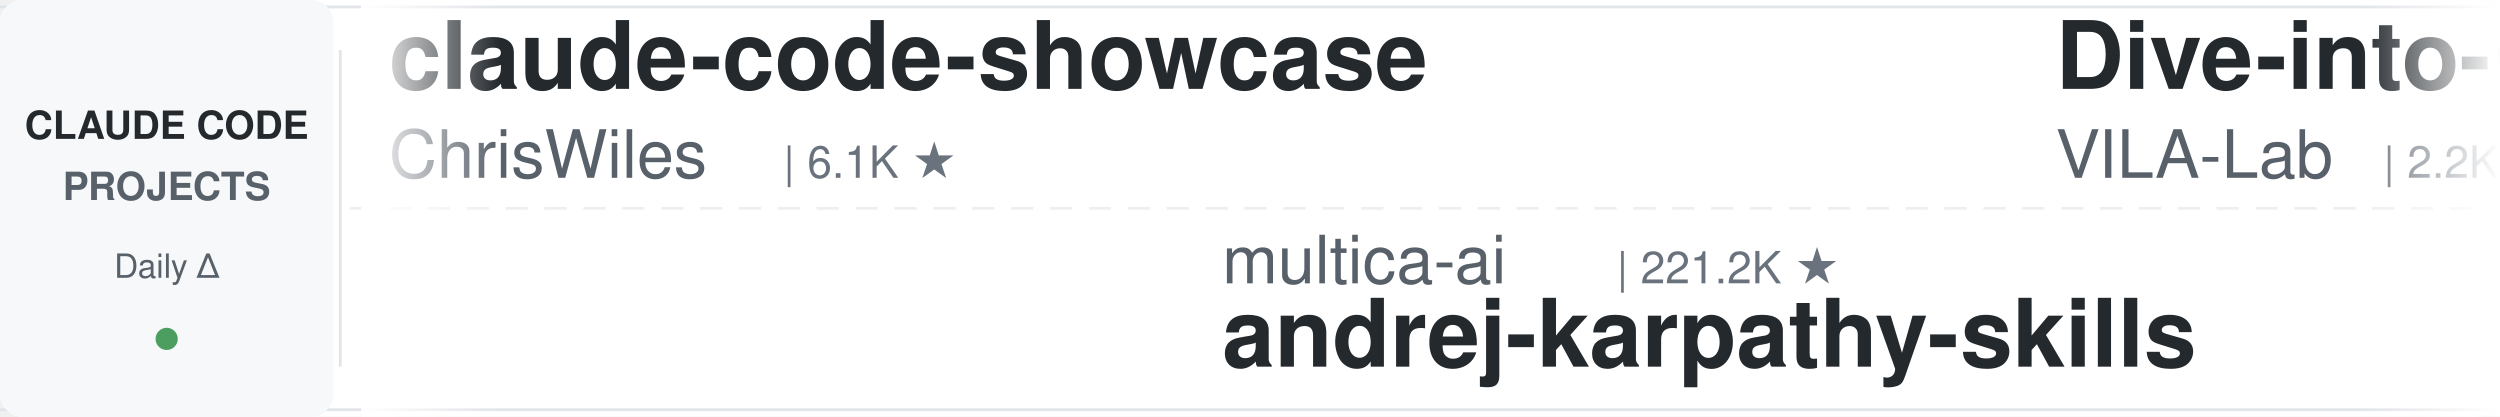
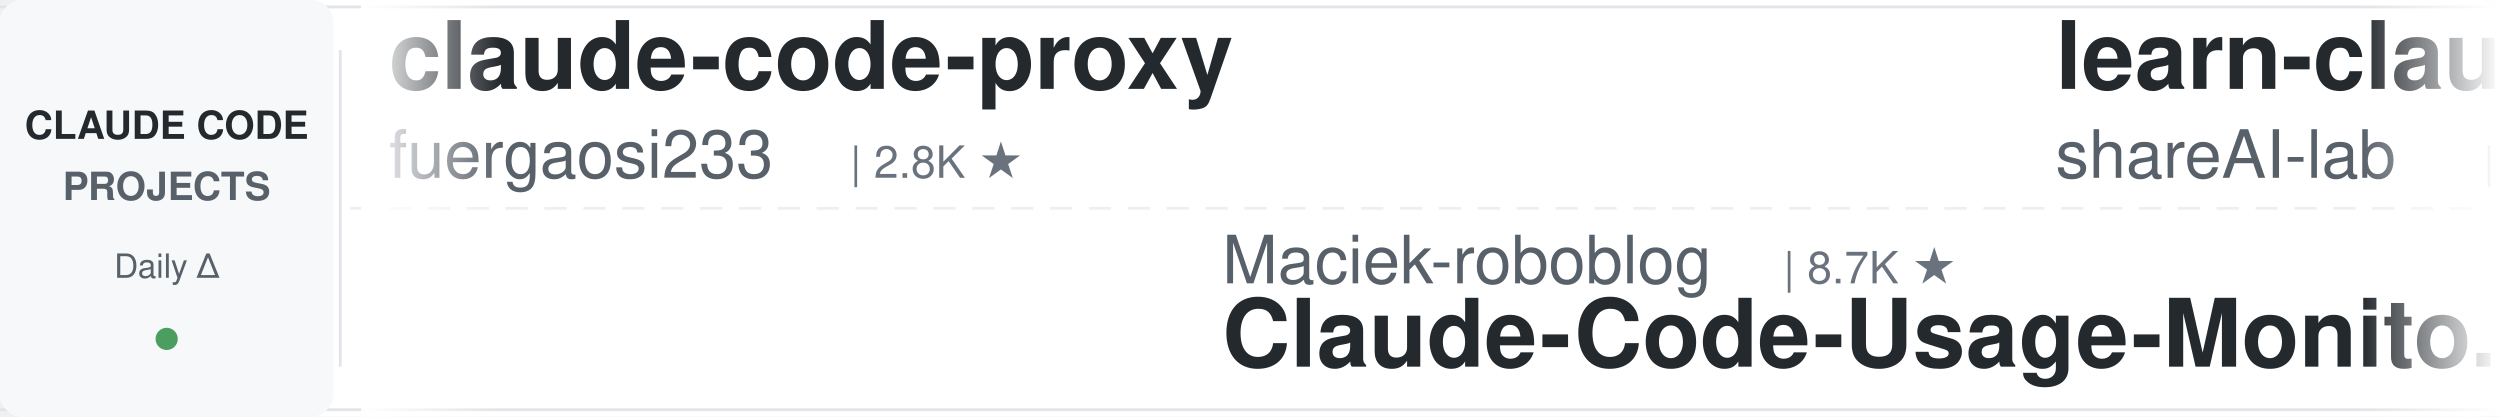
<svg xmlns="http://www.w3.org/2000/svg" width="900" height="150">
  <defs>
    <linearGradient id="leftFade" x1="0%" y1="0%" x2="100%" y2="0%">
      <stop offset="0%" style="stop-color:#ffffff;stop-opacity:1" />
      <stop offset="100%" style="stop-color:#ffffff;stop-opacity:0" />
    </linearGradient>
    <linearGradient id="rightFade" x1="0%" y1="0%" x2="100%" y2="0%">
      <stop offset="0%" style="stop-color:#ffffff;stop-opacity:0" />
      <stop offset="100%" style="stop-color:#ffffff;stop-opacity:1" />
    </linearGradient>
  </defs>
  <rect width="900" height="150" fill="#ffffff" rx="8" />
  <rect x="0" y="2" width="900" height="1" fill="#e1e4e8" />
  <rect x="0" y="147" width="900" height="1" fill="#e1e4e8" />
  <line x1="0" y1="75" x2="900" y2="75" stroke="#e1e4e8" stroke-width="1" stroke-dasharray="8 6" opacity="0.6" />
  <rect x="0" y="0" width="120" height="150" fill="#f6f8fa" rx="8" />
  <text x="60" y="50" font-family="-apple-system, BlinkMacSystemFont, 'Segoe UI', Helvetica, Arial, sans-serif" font-size="14" font-weight="600" fill="#24292e" text-anchor="middle">CLAUDE CODE</text>
  <text x="60" y="72" font-family="-apple-system, BlinkMacSystemFont, 'Segoe UI', Helvetica, Arial, sans-serif" font-size="14" font-weight="600" fill="#586069" text-anchor="middle">PROJECTS</text>
  <text x="60" y="100" font-family="-apple-system, BlinkMacSystemFont, 'Segoe UI', Helvetica, Arial, sans-serif" font-size="12" font-weight="500" fill="#586069" text-anchor="middle">Daily Δ</text>
  <circle cx="60" cy="122" r="4" fill="#22863a" opacity="0.8" />
  <rect x="122" y="18" width="1" height="114" fill="#e1e4e8" />
  <clipPath id="tickerClip">
    <rect x="130" y="0" width="770" height="150" />
  </clipPath>
  <g clip-path="url(#tickerClip)">
    <g id="tickerItems">
      <animateTransform attributeName="transform" attributeType="XML" type="translate" from="0 0" to="-3000 0" dur="54s" repeatCount="indefinite" />
      <g transform="translate(0, 0)">
-         <text x="140" y="32" font-family="-apple-system, BlinkMacSystemFont, 'Segoe UI', Helvetica, Arial, sans-serif" font-size="34" font-weight="600" fill="#24292e">claude-code-showcase</text>
-         <text x="140" y="64" font-family="-apple-system, BlinkMacSystemFont, 'Segoe UI', Helvetica, Arial, sans-serif" font-size="24" font-weight="400" fill="#586069">ChrisWiles</text>
-         <text x="282" y="64" font-family="-apple-system, BlinkMacSystemFont, 'Segoe UI', Helvetica, Arial, sans-serif" font-size="16" font-weight="500" fill="#6a737d">| 6.1K ★</text>
+         <text x="140" y="32" font-family="-apple-system, BlinkMacSystemFont, 'Segoe UI', Helvetica, Arial, sans-serif" font-size="34" font-weight="600" fill="#24292e">claude-code-proxy</text>
+         <text x="140" y="64" font-family="-apple-system, BlinkMacSystemFont, 'Segoe UI', Helvetica, Arial, sans-serif" font-size="24" font-weight="400" fill="#586069">fuergaosi233</text>
+         <text x="306" y="64" font-family="-apple-system, BlinkMacSystemFont, 'Segoe UI', Helvetica, Arial, sans-serif" font-size="16" font-weight="500" fill="#6a737d">| 2.8K ★</text>
      </g>
      <g transform="translate(300, 0)">
-         <text x="140" y="102" font-family="-apple-system, BlinkMacSystemFont, 'Segoe UI', Helvetica, Arial, sans-serif" font-size="24" font-weight="400" fill="#586069">multica-ai</text>
-         <text x="282" y="102" font-family="-apple-system, BlinkMacSystemFont, 'Segoe UI', Helvetica, Arial, sans-serif" font-size="16" font-weight="500" fill="#6a737d">| 221.2K ★</text>
-         <text x="140" y="132" font-family="-apple-system, BlinkMacSystemFont, 'Segoe UI', Helvetica, Arial, sans-serif" font-size="34" font-weight="600" fill="#24292e">andrej-karpathy-skills</text>
-       </g>
-       <g transform="translate(600, 0)">
-         <text x="140" y="32" font-family="-apple-system, BlinkMacSystemFont, 'Segoe UI', Helvetica, Arial, sans-serif" font-size="34" font-weight="600" fill="#24292e">Dive-into-Claude-Code</text>
-         <text x="140" y="64" font-family="-apple-system, BlinkMacSystemFont, 'Segoe UI', Helvetica, Arial, sans-serif" font-size="24" font-weight="400" fill="#586069">VILA-Lab</text>
-         <text x="258" y="64" font-family="-apple-system, BlinkMacSystemFont, 'Segoe UI', Helvetica, Arial, sans-serif" font-size="16" font-weight="500" fill="#6a737d">| 2.2K ★</text>
-       </g>
-       <g transform="translate(900, 0)">
-         <text x="140" y="102" font-family="-apple-system, BlinkMacSystemFont, 'Segoe UI', Helvetica, Arial, sans-serif" font-size="24" font-weight="400" fill="#586069">diet103</text>
-         <text x="246" y="102" font-family="-apple-system, BlinkMacSystemFont, 'Segoe UI', Helvetica, Arial, sans-serif" font-size="16" font-weight="500" fill="#6a737d">| 10.0K ★</text>
-         <text x="140" y="132" font-family="-apple-system, BlinkMacSystemFont, 'Segoe UI', Helvetica, Arial, sans-serif" font-size="34" font-weight="600" fill="#24292e">claude-code-infrastructu...</text>
-       </g>
-       <g transform="translate(1200, 0)">
-         <text x="140" y="32" font-family="-apple-system, BlinkMacSystemFont, 'Segoe UI', Helvetica, Arial, sans-serif" font-size="34" font-weight="600" fill="#24292e">free-claude-code</text>
-         <text x="140" y="64" font-family="-apple-system, BlinkMacSystemFont, 'Segoe UI', Helvetica, Arial, sans-serif" font-size="24" font-weight="400" fill="#586069">Alishahryar1</text>
-         <text x="306" y="64" font-family="-apple-system, BlinkMacSystemFont, 'Segoe UI', Helvetica, Arial, sans-serif" font-size="16" font-weight="500" fill="#6a737d">| 61.9K ★</text>
-       </g>
-       <g transform="translate(1500, 0)">
-         <text x="140" y="102" font-family="-apple-system, BlinkMacSystemFont, 'Segoe UI', Helvetica, Arial, sans-serif" font-size="24" font-weight="400" fill="#586069">daymade</text>
-         <text x="246" y="102" font-family="-apple-system, BlinkMacSystemFont, 'Segoe UI', Helvetica, Arial, sans-serif" font-size="16" font-weight="500" fill="#6a737d">| 1.5K ★</text>
-         <text x="140" y="132" font-family="-apple-system, BlinkMacSystemFont, 'Segoe UI', Helvetica, Arial, sans-serif" font-size="34" font-weight="600" fill="#24292e">claude-code-skills</text>
-       </g>
-       <g transform="translate(1800, 0)">
-         <text x="140" y="32" font-family="-apple-system, BlinkMacSystemFont, 'Segoe UI', Helvetica, Arial, sans-serif" font-size="34" font-weight="600" fill="#24292e">awesome-claude-code-suba...</text>
-         <text x="140" y="64" font-family="-apple-system, BlinkMacSystemFont, 'Segoe UI', Helvetica, Arial, sans-serif" font-size="24" font-weight="400" fill="#586069">VoltAgent</text>
-         <text x="270" y="64" font-family="-apple-system, BlinkMacSystemFont, 'Segoe UI', Helvetica, Arial, sans-serif" font-size="16" font-weight="500" fill="#6a737d">| 25.9K ★</text>
-       </g>
-       <g transform="translate(2100, 0)">
-         <text x="140" y="102" font-family="-apple-system, BlinkMacSystemFont, 'Segoe UI', Helvetica, Arial, sans-serif" font-size="24" font-weight="400" fill="#586069">ponponon</text>
-         <text x="258" y="102" font-family="-apple-system, BlinkMacSystemFont, 'Segoe UI', Helvetica, Arial, sans-serif" font-size="16" font-weight="500" fill="#6a737d">| 2.3K ★</text>
-         <text x="140" y="132" font-family="-apple-system, BlinkMacSystemFont, 'Segoe UI', Helvetica, Arial, sans-serif" font-size="34" font-weight="600" fill="#24292e">claude_code_src</text>
-       </g>
-       <g transform="translate(2400, 0)">
-         <text x="140" y="32" font-family="-apple-system, BlinkMacSystemFont, 'Segoe UI', Helvetica, Arial, sans-serif" font-size="34" font-weight="600" fill="#24292e">claude-code-templates</text>
-         <text x="140" y="64" font-family="-apple-system, BlinkMacSystemFont, 'Segoe UI', Helvetica, Arial, sans-serif" font-size="24" font-weight="400" fill="#586069">davila7</text>
-         <text x="246" y="64" font-family="-apple-system, BlinkMacSystemFont, 'Segoe UI', Helvetica, Arial, sans-serif" font-size="16" font-weight="500" fill="#6a737d">| 32.8K ★</text>
-       </g>
-       <g transform="translate(2700, 0)">
        <text x="140" y="102" font-family="-apple-system, BlinkMacSystemFont, 'Segoe UI', Helvetica, Arial, sans-serif" font-size="24" font-weight="400" fill="#586069">Maciek-roboblog</text>
        <text x="342" y="102" font-family="-apple-system, BlinkMacSystemFont, 'Segoe UI', Helvetica, Arial, sans-serif" font-size="16" font-weight="500" fill="#6a737d">| 8.7K ★</text>
        <text x="140" y="132" font-family="-apple-system, BlinkMacSystemFont, 'Segoe UI', Helvetica, Arial, sans-serif" font-size="34" font-weight="600" fill="#24292e">Claude-Code-Usage-Monito...</text>
      </g>
+       <g transform="translate(600, 0)">
+         <text x="140" y="32" font-family="-apple-system, BlinkMacSystemFont, 'Segoe UI', Helvetica, Arial, sans-serif" font-size="34" font-weight="600" fill="#24292e">learn-claude-code</text>
+         <text x="140" y="64" font-family="-apple-system, BlinkMacSystemFont, 'Segoe UI', Helvetica, Arial, sans-serif" font-size="24" font-weight="400" fill="#586069">shareAI-lab</text>
+         <text x="294" y="64" font-family="-apple-system, BlinkMacSystemFont, 'Segoe UI', Helvetica, Arial, sans-serif" font-size="16" font-weight="500" fill="#6a737d">| 78.8K ★</text>
+       </g>
+       <g transform="translate(900, 0)">
+         <text x="140" y="102" font-family="-apple-system, BlinkMacSystemFont, 'Segoe UI', Helvetica, Arial, sans-serif" font-size="24" font-weight="400" fill="#586069">rohitg00</text>
+         <text x="258" y="102" font-family="-apple-system, BlinkMacSystemFont, 'Segoe UI', Helvetica, Arial, sans-serif" font-size="16" font-weight="500" fill="#6a737d">| 2.7K ★</text>
+         <text x="140" y="132" font-family="-apple-system, BlinkMacSystemFont, 'Segoe UI', Helvetica, Arial, sans-serif" font-size="34" font-weight="600" fill="#24292e">awesome-claude-code-tool...</text>
+       </g>
+       <g transform="translate(1200, 0)">
+         <text x="140" y="32" font-family="-apple-system, BlinkMacSystemFont, 'Segoe UI', Helvetica, Arial, sans-serif" font-size="34" font-weight="600" fill="#24292e">ClaudeCodeAgents</text>
+         <text x="140" y="64" font-family="-apple-system, BlinkMacSystemFont, 'Segoe UI', Helvetica, Arial, sans-serif" font-size="24" font-weight="400" fill="#586069">darcyegb</text>
+         <text x="258" y="64" font-family="-apple-system, BlinkMacSystemFont, 'Segoe UI', Helvetica, Arial, sans-serif" font-size="16" font-weight="500" fill="#6a737d">| 779 ★</text>
+       </g>
+       <g transform="translate(1500, 0)">
+         <text x="140" y="102" font-family="-apple-system, BlinkMacSystemFont, 'Segoe UI', Helvetica, Arial, sans-serif" font-size="24" font-weight="400" fill="#586069">Windy3f3f3f3f</text>
+         <text x="318" y="102" font-family="-apple-system, BlinkMacSystemFont, 'Segoe UI', Helvetica, Arial, sans-serif" font-size="16" font-weight="500" fill="#6a737d">| 3.8K ★</text>
+         <text x="140" y="132" font-family="-apple-system, BlinkMacSystemFont, 'Segoe UI', Helvetica, Arial, sans-serif" font-size="34" font-weight="600" fill="#24292e">how-claude-code-works</text>
+       </g>
+       <g transform="translate(1800, 0)">
+         <text x="140" y="32" font-family="-apple-system, BlinkMacSystemFont, 'Segoe UI', Helvetica, Arial, sans-serif" font-size="34" font-weight="600" fill="#24292e">claude-code-rust</text>
+         <text x="140" y="64" font-family="-apple-system, BlinkMacSystemFont, 'Segoe UI', Helvetica, Arial, sans-serif" font-size="24" font-weight="400" fill="#586069">lorryjovens-hub</text>
+         <text x="342" y="64" font-family="-apple-system, BlinkMacSystemFont, 'Segoe UI', Helvetica, Arial, sans-serif" font-size="16" font-weight="500" fill="#6a737d">| 1.7K ★</text>
+       </g>
+       <g transform="translate(2100, 0)">
+         <text x="140" y="102" font-family="-apple-system, BlinkMacSystemFont, 'Segoe UI', Helvetica, Arial, sans-serif" font-size="24" font-weight="400" fill="#586069">hangsman</text>
+         <text x="258" y="102" font-family="-apple-system, BlinkMacSystemFont, 'Segoe UI', Helvetica, Arial, sans-serif" font-size="16" font-weight="500" fill="#6a737d">| 798 ★</text>
+         <text x="140" y="132" font-family="-apple-system, BlinkMacSystemFont, 'Segoe UI', Helvetica, Arial, sans-serif" font-size="34" font-weight="600" fill="#24292e">claude-code-source</text>
+       </g>
+       <g transform="translate(2400, 0)">
+         <text x="140" y="32" font-family="-apple-system, BlinkMacSystemFont, 'Segoe UI', Helvetica, Arial, sans-serif" font-size="34" font-weight="600" fill="#24292e">claude-code-from-scratch</text>
+         <text x="140" y="64" font-family="-apple-system, BlinkMacSystemFont, 'Segoe UI', Helvetica, Arial, sans-serif" font-size="24" font-weight="400" fill="#586069">Windy3f3f3f3f</text>
+         <text x="318" y="64" font-family="-apple-system, BlinkMacSystemFont, 'Segoe UI', Helvetica, Arial, sans-serif" font-size="16" font-weight="500" fill="#6a737d">| 2.8K ★</text>
+       </g>
+       <g transform="translate(2700, 0)">
+         <text x="140" y="102" font-family="-apple-system, BlinkMacSystemFont, 'Segoe UI', Helvetica, Arial, sans-serif" font-size="24" font-weight="400" fill="#586069">huangjia2019</text>
+         <text x="306" y="102" font-family="-apple-system, BlinkMacSystemFont, 'Segoe UI', Helvetica, Arial, sans-serif" font-size="16" font-weight="500" fill="#6a737d">| 1.1K ★</text>
+         <text x="140" y="132" font-family="-apple-system, BlinkMacSystemFont, 'Segoe UI', Helvetica, Arial, sans-serif" font-size="34" font-weight="600" fill="#24292e">claude-code-engineering</text>
+       </g>
      <g transform="translate(3000, 0)">
-         <text x="140" y="32" font-family="-apple-system, BlinkMacSystemFont, 'Segoe UI', Helvetica, Arial, sans-serif" font-size="34" font-weight="600" fill="#24292e">claude-code-showcase</text>
-         <text x="140" y="64" font-family="-apple-system, BlinkMacSystemFont, 'Segoe UI', Helvetica, Arial, sans-serif" font-size="24" font-weight="400" fill="#586069">ChrisWiles</text>
-         <text x="282" y="64" font-family="-apple-system, BlinkMacSystemFont, 'Segoe UI', Helvetica, Arial, sans-serif" font-size="16" font-weight="500" fill="#6a737d">| 6.1K ★</text>
+         <text x="140" y="32" font-family="-apple-system, BlinkMacSystemFont, 'Segoe UI', Helvetica, Arial, sans-serif" font-size="34" font-weight="600" fill="#24292e">claude-code-proxy</text>
+         <text x="140" y="64" font-family="-apple-system, BlinkMacSystemFont, 'Segoe UI', Helvetica, Arial, sans-serif" font-size="24" font-weight="400" fill="#586069">fuergaosi233</text>
+         <text x="306" y="64" font-family="-apple-system, BlinkMacSystemFont, 'Segoe UI', Helvetica, Arial, sans-serif" font-size="16" font-weight="500" fill="#6a737d">| 2.8K ★</text>
      </g>
      <g transform="translate(3300, 0)">
-         <text x="140" y="102" font-family="-apple-system, BlinkMacSystemFont, 'Segoe UI', Helvetica, Arial, sans-serif" font-size="24" font-weight="400" fill="#586069">multica-ai</text>
-         <text x="282" y="102" font-family="-apple-system, BlinkMacSystemFont, 'Segoe UI', Helvetica, Arial, sans-serif" font-size="16" font-weight="500" fill="#6a737d">| 221.2K ★</text>
-         <text x="140" y="132" font-family="-apple-system, BlinkMacSystemFont, 'Segoe UI', Helvetica, Arial, sans-serif" font-size="34" font-weight="600" fill="#24292e">andrej-karpathy-skills</text>
+         <text x="140" y="102" font-family="-apple-system, BlinkMacSystemFont, 'Segoe UI', Helvetica, Arial, sans-serif" font-size="24" font-weight="400" fill="#586069">Maciek-roboblog</text>
+         <text x="342" y="102" font-family="-apple-system, BlinkMacSystemFont, 'Segoe UI', Helvetica, Arial, sans-serif" font-size="16" font-weight="500" fill="#6a737d">| 8.7K ★</text>
+         <text x="140" y="132" font-family="-apple-system, BlinkMacSystemFont, 'Segoe UI', Helvetica, Arial, sans-serif" font-size="34" font-weight="600" fill="#24292e">Claude-Code-Usage-Monito...</text>
      </g>
      <g transform="translate(3600, 0)">
-         <text x="140" y="32" font-family="-apple-system, BlinkMacSystemFont, 'Segoe UI', Helvetica, Arial, sans-serif" font-size="34" font-weight="600" fill="#24292e">Dive-into-Claude-Code</text>
-         <text x="140" y="64" font-family="-apple-system, BlinkMacSystemFont, 'Segoe UI', Helvetica, Arial, sans-serif" font-size="24" font-weight="400" fill="#586069">VILA-Lab</text>
-         <text x="258" y="64" font-family="-apple-system, BlinkMacSystemFont, 'Segoe UI', Helvetica, Arial, sans-serif" font-size="16" font-weight="500" fill="#6a737d">| 2.2K ★</text>
+         <text x="140" y="32" font-family="-apple-system, BlinkMacSystemFont, 'Segoe UI', Helvetica, Arial, sans-serif" font-size="34" font-weight="600" fill="#24292e">learn-claude-code</text>
+         <text x="140" y="64" font-family="-apple-system, BlinkMacSystemFont, 'Segoe UI', Helvetica, Arial, sans-serif" font-size="24" font-weight="400" fill="#586069">shareAI-lab</text>
+         <text x="294" y="64" font-family="-apple-system, BlinkMacSystemFont, 'Segoe UI', Helvetica, Arial, sans-serif" font-size="16" font-weight="500" fill="#6a737d">| 78.8K ★</text>
      </g>
      <g transform="translate(3900, 0)">
-         <text x="140" y="102" font-family="-apple-system, BlinkMacSystemFont, 'Segoe UI', Helvetica, Arial, sans-serif" font-size="24" font-weight="400" fill="#586069">diet103</text>
-         <text x="246" y="102" font-family="-apple-system, BlinkMacSystemFont, 'Segoe UI', Helvetica, Arial, sans-serif" font-size="16" font-weight="500" fill="#6a737d">| 10.0K ★</text>
-         <text x="140" y="132" font-family="-apple-system, BlinkMacSystemFont, 'Segoe UI', Helvetica, Arial, sans-serif" font-size="34" font-weight="600" fill="#24292e">claude-code-infrastructu...</text>
+         <text x="140" y="102" font-family="-apple-system, BlinkMacSystemFont, 'Segoe UI', Helvetica, Arial, sans-serif" font-size="24" font-weight="400" fill="#586069">rohitg00</text>
+         <text x="258" y="102" font-family="-apple-system, BlinkMacSystemFont, 'Segoe UI', Helvetica, Arial, sans-serif" font-size="16" font-weight="500" fill="#6a737d">| 2.7K ★</text>
+         <text x="140" y="132" font-family="-apple-system, BlinkMacSystemFont, 'Segoe UI', Helvetica, Arial, sans-serif" font-size="34" font-weight="600" fill="#24292e">awesome-claude-code-tool...</text>
      </g>
    </g>
  </g>
  <rect x="130" y="0" width="50" height="150" fill="url(#leftFade)" />
  <rect x="850" y="0" width="50" height="150" fill="url(#rightFade)" />
</svg>
